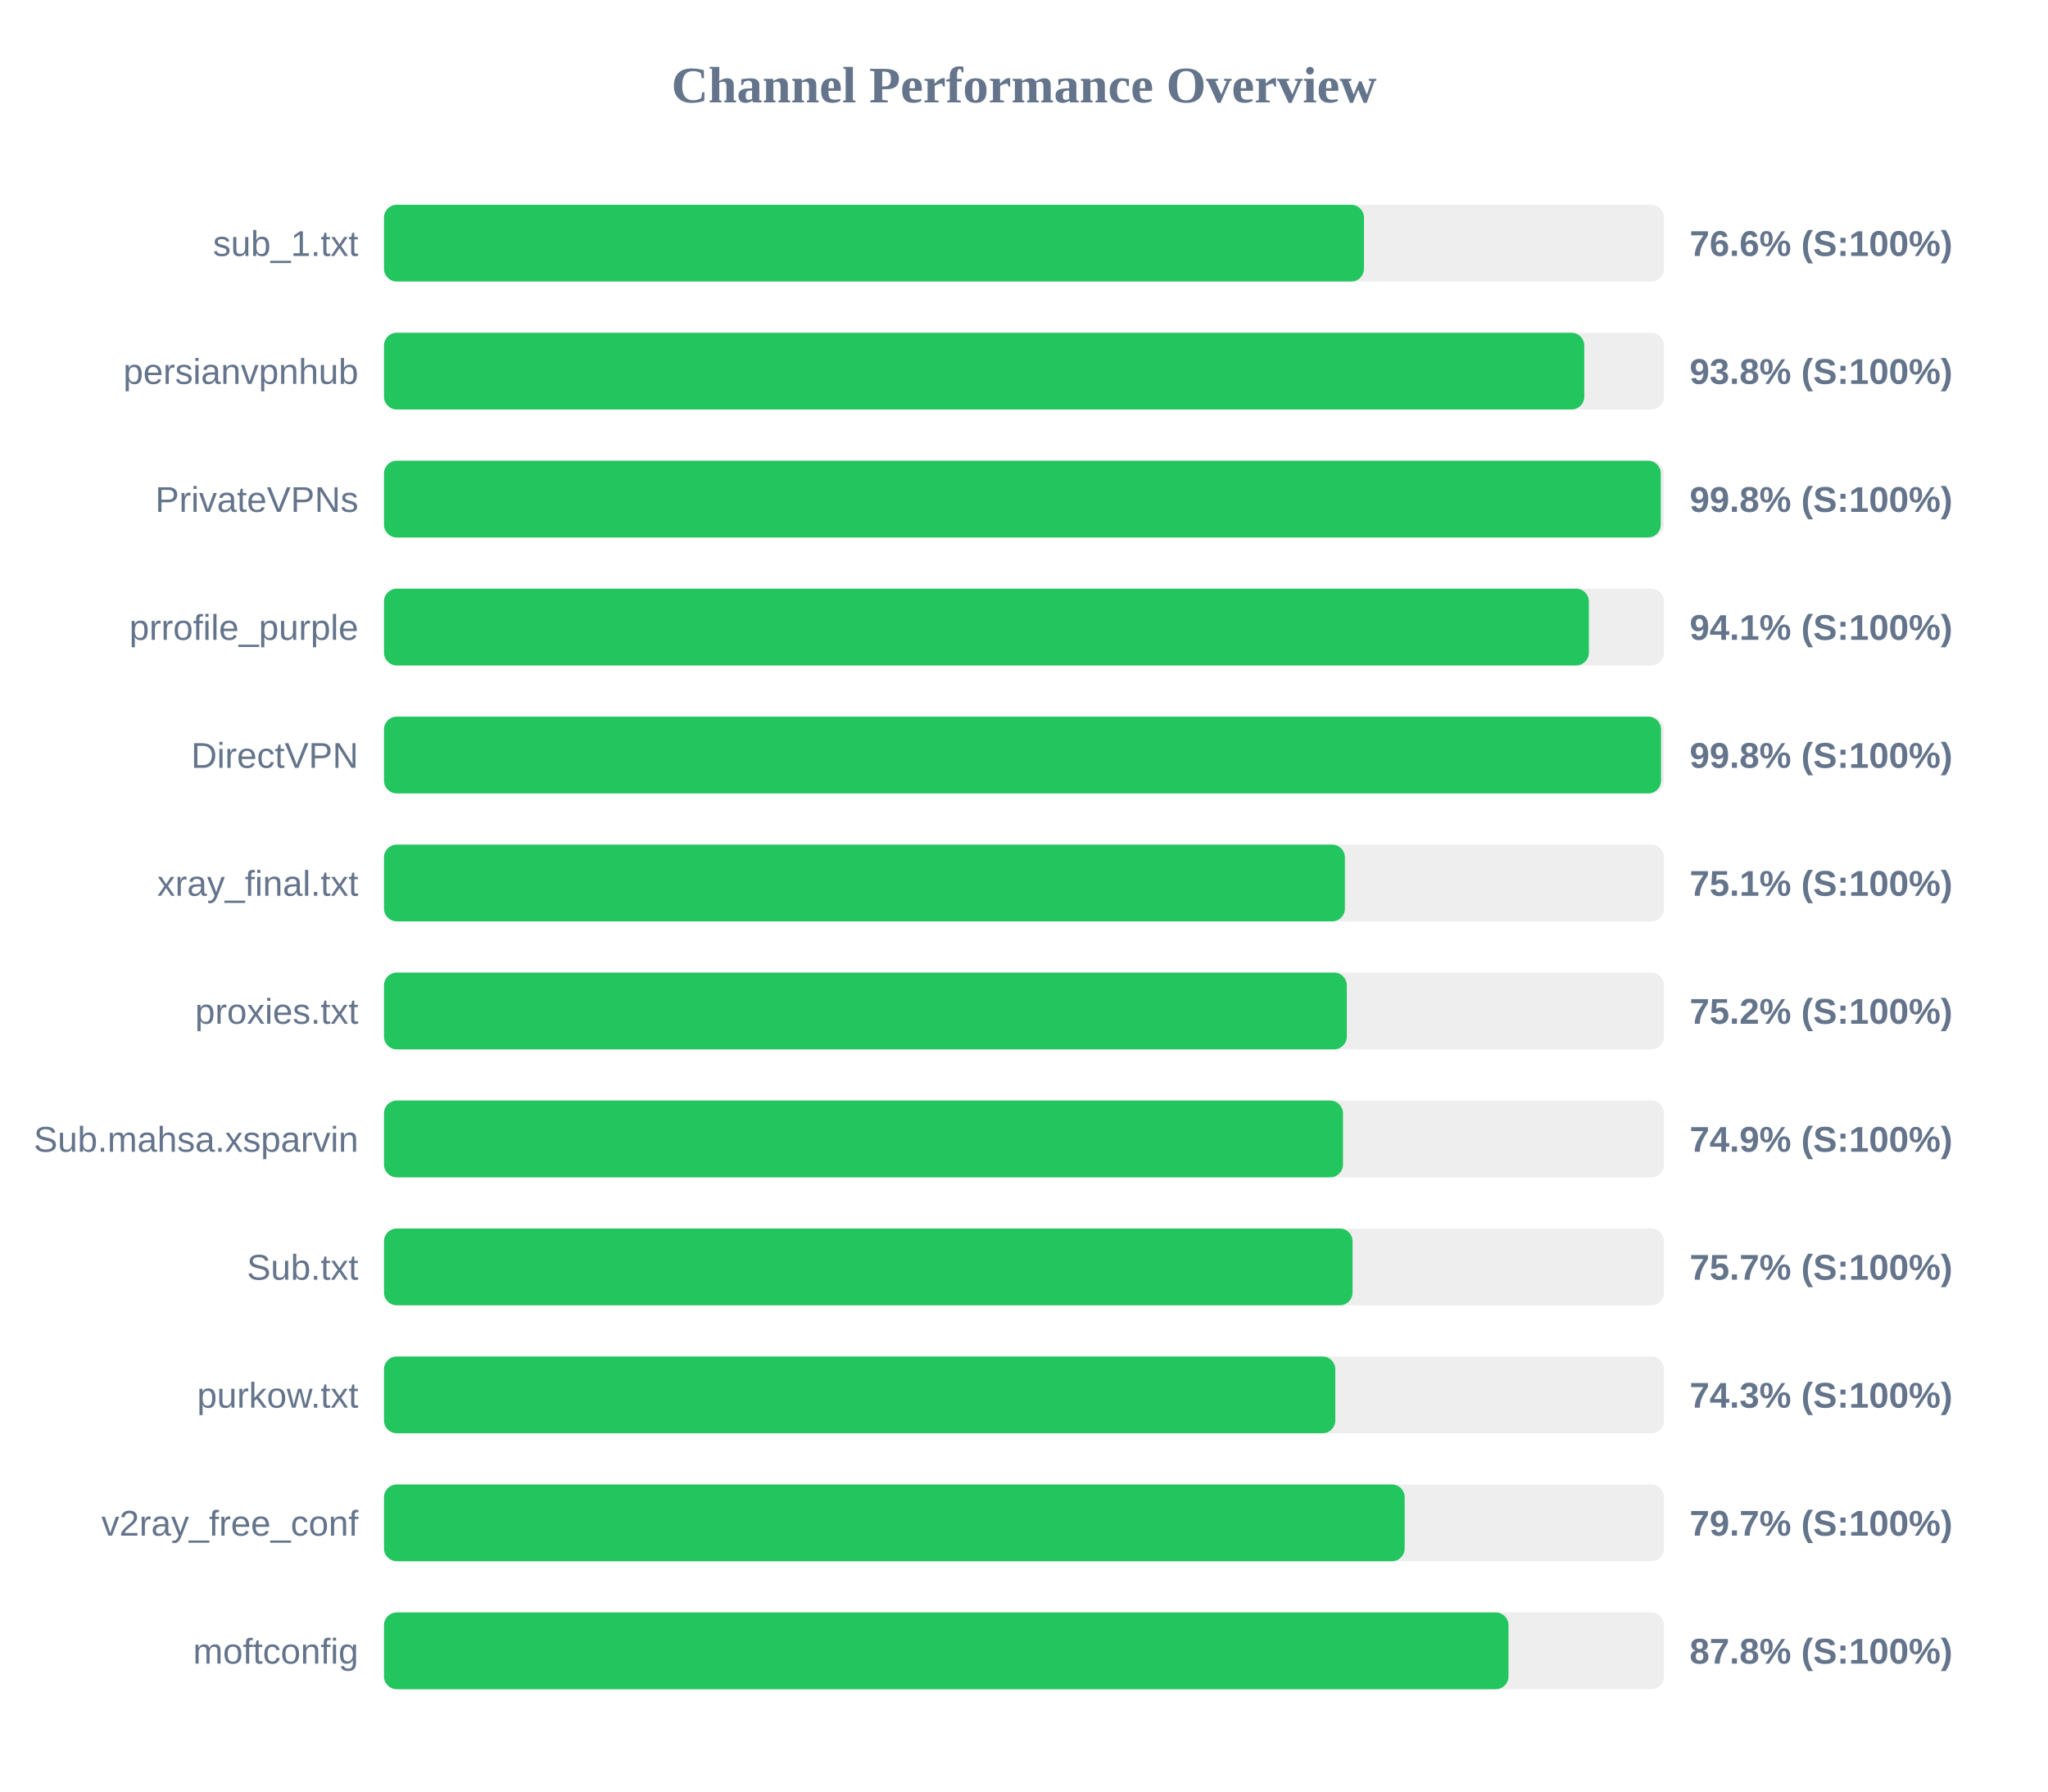
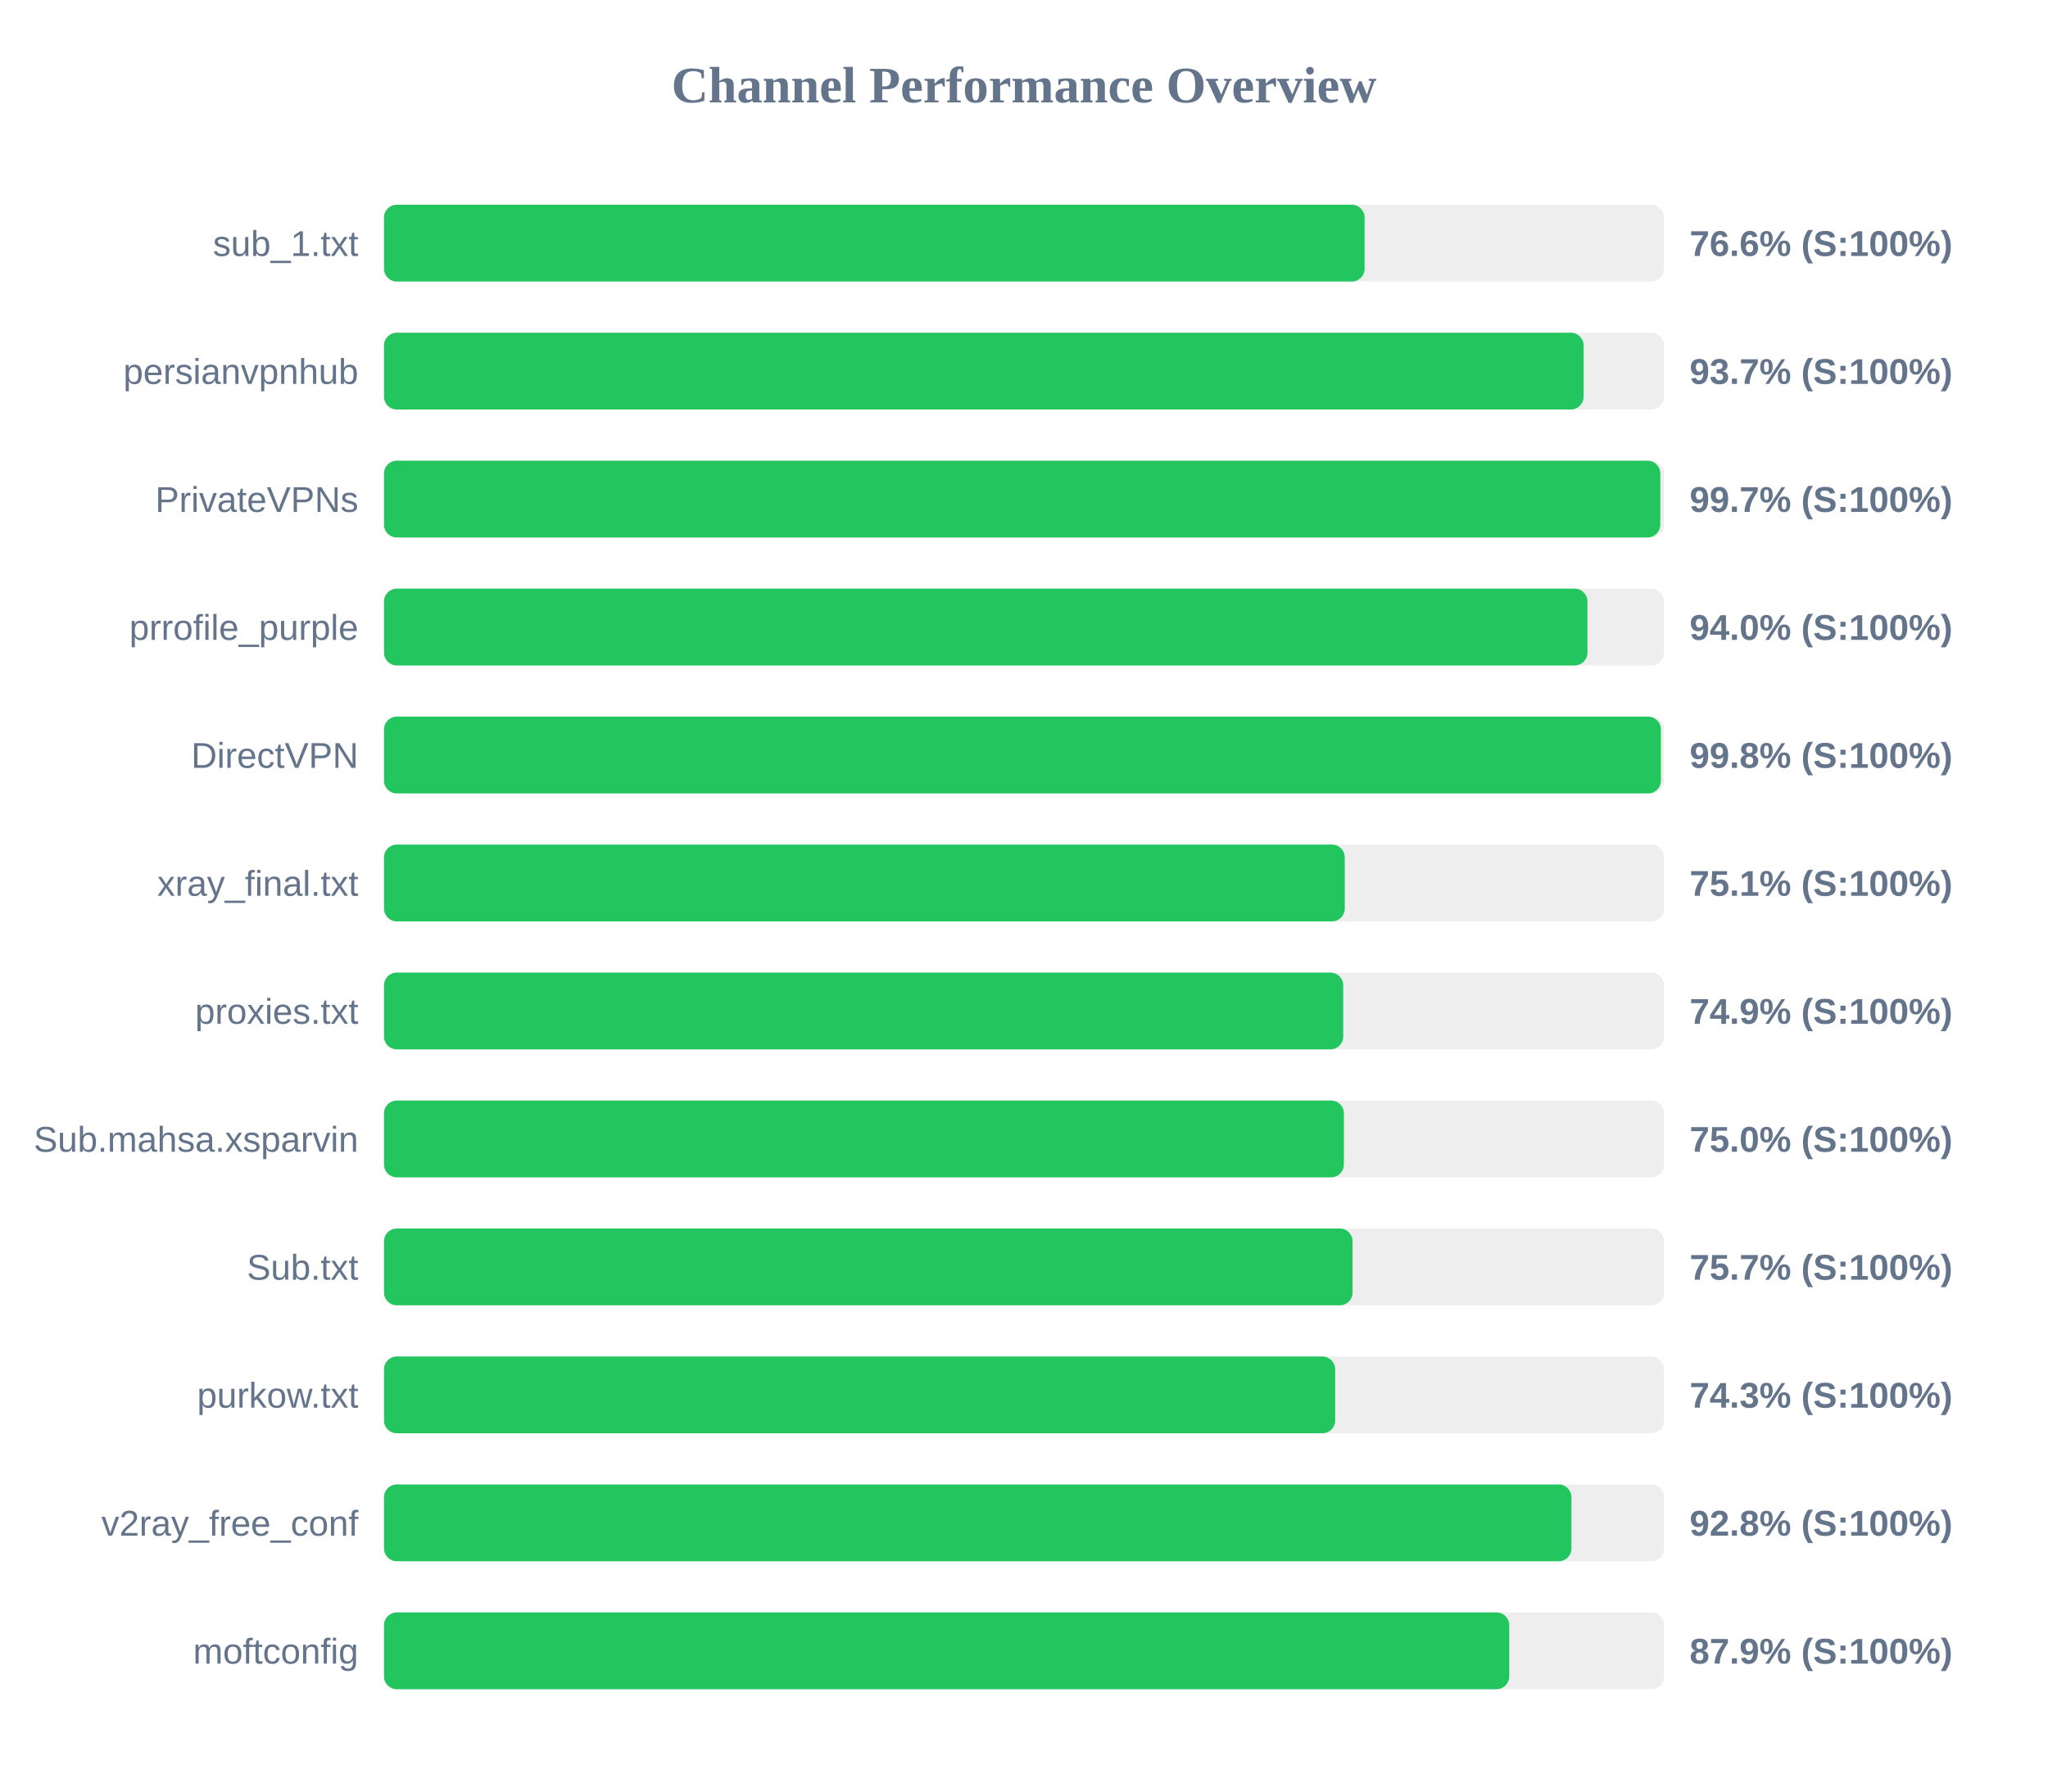
<svg xmlns="http://www.w3.org/2000/svg" width="800" height="700" version="1.1">
  <style>
        .row { font: 14px Arial; fill: #64748b; }
        .score { font: bold 14px Arial; fill: #64748b; }
    </style>
  <text x="400" y="40" text-anchor="middle" font-size="20px" font-weight="bold" fill="#64748b">Channel Performance Overview</text>
  <rect x="150" y="80" width="500" height="30" fill="#eee" rx="5" />
-   <rect x="150" y="80" width="382.8" height="30" fill="#22c55e" rx="5" />
+   <rect x="150" y="80" width="383.05" height="30" fill="#22c55e" rx="5" />
  <text x="140" y="100" text-anchor="end" class="row">sub_1.txt</text>
  <text x="660" y="100" text-anchor="start" class="score">76.6% (S:100%)</text>
  <rect x="150" y="130" width="500" height="30" fill="#eee" rx="5" />
-   <rect x="150" y="130" width="468.85" height="30" fill="#22c55e" rx="5" />
+   <rect x="150" y="130" width="468.6" height="30" fill="#22c55e" rx="5" />
  <text x="140" y="150" text-anchor="end" class="row">persianvpnhub</text>
-   <text x="660" y="150" text-anchor="start" class="score">93.8% (S:100%)</text>
+   <text x="660" y="150" text-anchor="start" class="score">93.7% (S:100%)</text>
  <rect x="150" y="180" width="500" height="30" fill="#eee" rx="5" />
-   <rect x="150" y="180" width="498.75" height="30" fill="#22c55e" rx="5" />
+   <rect x="150" y="180" width="498.55" height="30" fill="#22c55e" rx="5" />
  <text x="140" y="200" text-anchor="end" class="row">PrivateVPNs</text>
-   <text x="660" y="200" text-anchor="start" class="score">99.8% (S:100%)</text>
+   <text x="660" y="200" text-anchor="start" class="score">99.7% (S:100%)</text>
  <rect x="150" y="230" width="500" height="30" fill="#eee" rx="5" />
-   <rect x="150" y="230" width="470.65" height="30" fill="#22c55e" rx="5" />
+   <rect x="150" y="230" width="470.1" height="30" fill="#22c55e" rx="5" />
  <text x="140" y="250" text-anchor="end" class="row">prrofile_purple</text>
-   <text x="660" y="250" text-anchor="start" class="score">94.1% (S:100%)</text>
+   <text x="660" y="250" text-anchor="start" class="score">94.0% (S:100%)</text>
  <rect x="150" y="280" width="500" height="30" fill="#eee" rx="5" />
-   <rect x="150" y="280" width="498.85" height="30" fill="#22c55e" rx="5" />
+   <rect x="150" y="280" width="498.8" height="30" fill="#22c55e" rx="5" />
  <text x="140" y="300" text-anchor="end" class="row">DirectVPN</text>
  <text x="660" y="300" text-anchor="start" class="score">99.8% (S:100%)</text>
  <rect x="150" y="330" width="500" height="30" fill="#eee" rx="5" />
-   <rect x="150" y="330" width="375.35" height="30" fill="#22c55e" rx="5" />
+   <rect x="150" y="330" width="375.3" height="30" fill="#22c55e" rx="5" />
  <text x="140" y="350" text-anchor="end" class="row">xray_final.txt</text>
  <text x="660" y="350" text-anchor="start" class="score">75.1% (S:100%)</text>
  <rect x="150" y="380" width="500" height="30" fill="#eee" rx="5" />
-   <rect x="150" y="380" width="376.1" height="30" fill="#22c55e" rx="5" />
+   <rect x="150" y="380" width="374.7" height="30" fill="#22c55e" rx="5" />
  <text x="140" y="400" text-anchor="end" class="row">proxies.txt</text>
-   <text x="660" y="400" text-anchor="start" class="score">75.2% (S:100%)</text>
+   <text x="660" y="400" text-anchor="start" class="score">74.9% (S:100%)</text>
  <rect x="150" y="430" width="500" height="30" fill="#eee" rx="5" />
-   <rect x="150" y="430" width="374.6" height="30" fill="#22c55e" rx="5" />
+   <rect x="150" y="430" width="374.95" height="30" fill="#22c55e" rx="5" />
  <text x="140" y="450" text-anchor="end" class="row">Sub.mahsa.xsparvin</text>
-   <text x="660" y="450" text-anchor="start" class="score">74.9% (S:100%)</text>
+   <text x="660" y="450" text-anchor="start" class="score">75.0% (S:100%)</text>
  <rect x="150" y="480" width="500" height="30" fill="#eee" rx="5" />
  <rect x="150" y="480" width="378.35" height="30" fill="#22c55e" rx="5" />
  <text x="140" y="500" text-anchor="end" class="row">Sub.txt</text>
  <text x="660" y="500" text-anchor="start" class="score">75.7% (S:100%)</text>
  <rect x="150" y="530" width="500" height="30" fill="#eee" rx="5" />
-   <rect x="150" y="530" width="371.6" height="30" fill="#22c55e" rx="5" />
+   <rect x="150" y="530" width="371.55" height="30" fill="#22c55e" rx="5" />
  <text x="140" y="550" text-anchor="end" class="row">purkow.txt</text>
  <text x="660" y="550" text-anchor="start" class="score">74.3% (S:100%)</text>
  <rect x="150" y="580" width="500" height="30" fill="#eee" rx="5" />
-   <rect x="150" y="580" width="398.7" height="30" fill="#22c55e" rx="5" />
+   <rect x="150" y="580" width="463.85" height="30" fill="#22c55e" rx="5" />
  <text x="140" y="600" text-anchor="end" class="row">v2ray_free_conf</text>
-   <text x="660" y="600" text-anchor="start" class="score">79.7% (S:100%)</text>
+   <text x="660" y="600" text-anchor="start" class="score">92.8% (S:100%)</text>
  <rect x="150" y="630" width="500" height="30" fill="#eee" rx="5" />
-   <rect x="150" y="630" width="439.25" height="30" fill="#22c55e" rx="5" />
+   <rect x="150" y="630" width="439.55" height="30" fill="#22c55e" rx="5" />
  <text x="140" y="650" text-anchor="end" class="row">moftconfig</text>
-   <text x="660" y="650" text-anchor="start" class="score">87.8% (S:100%)</text>
+   <text x="660" y="650" text-anchor="start" class="score">87.9% (S:100%)</text>
</svg>
